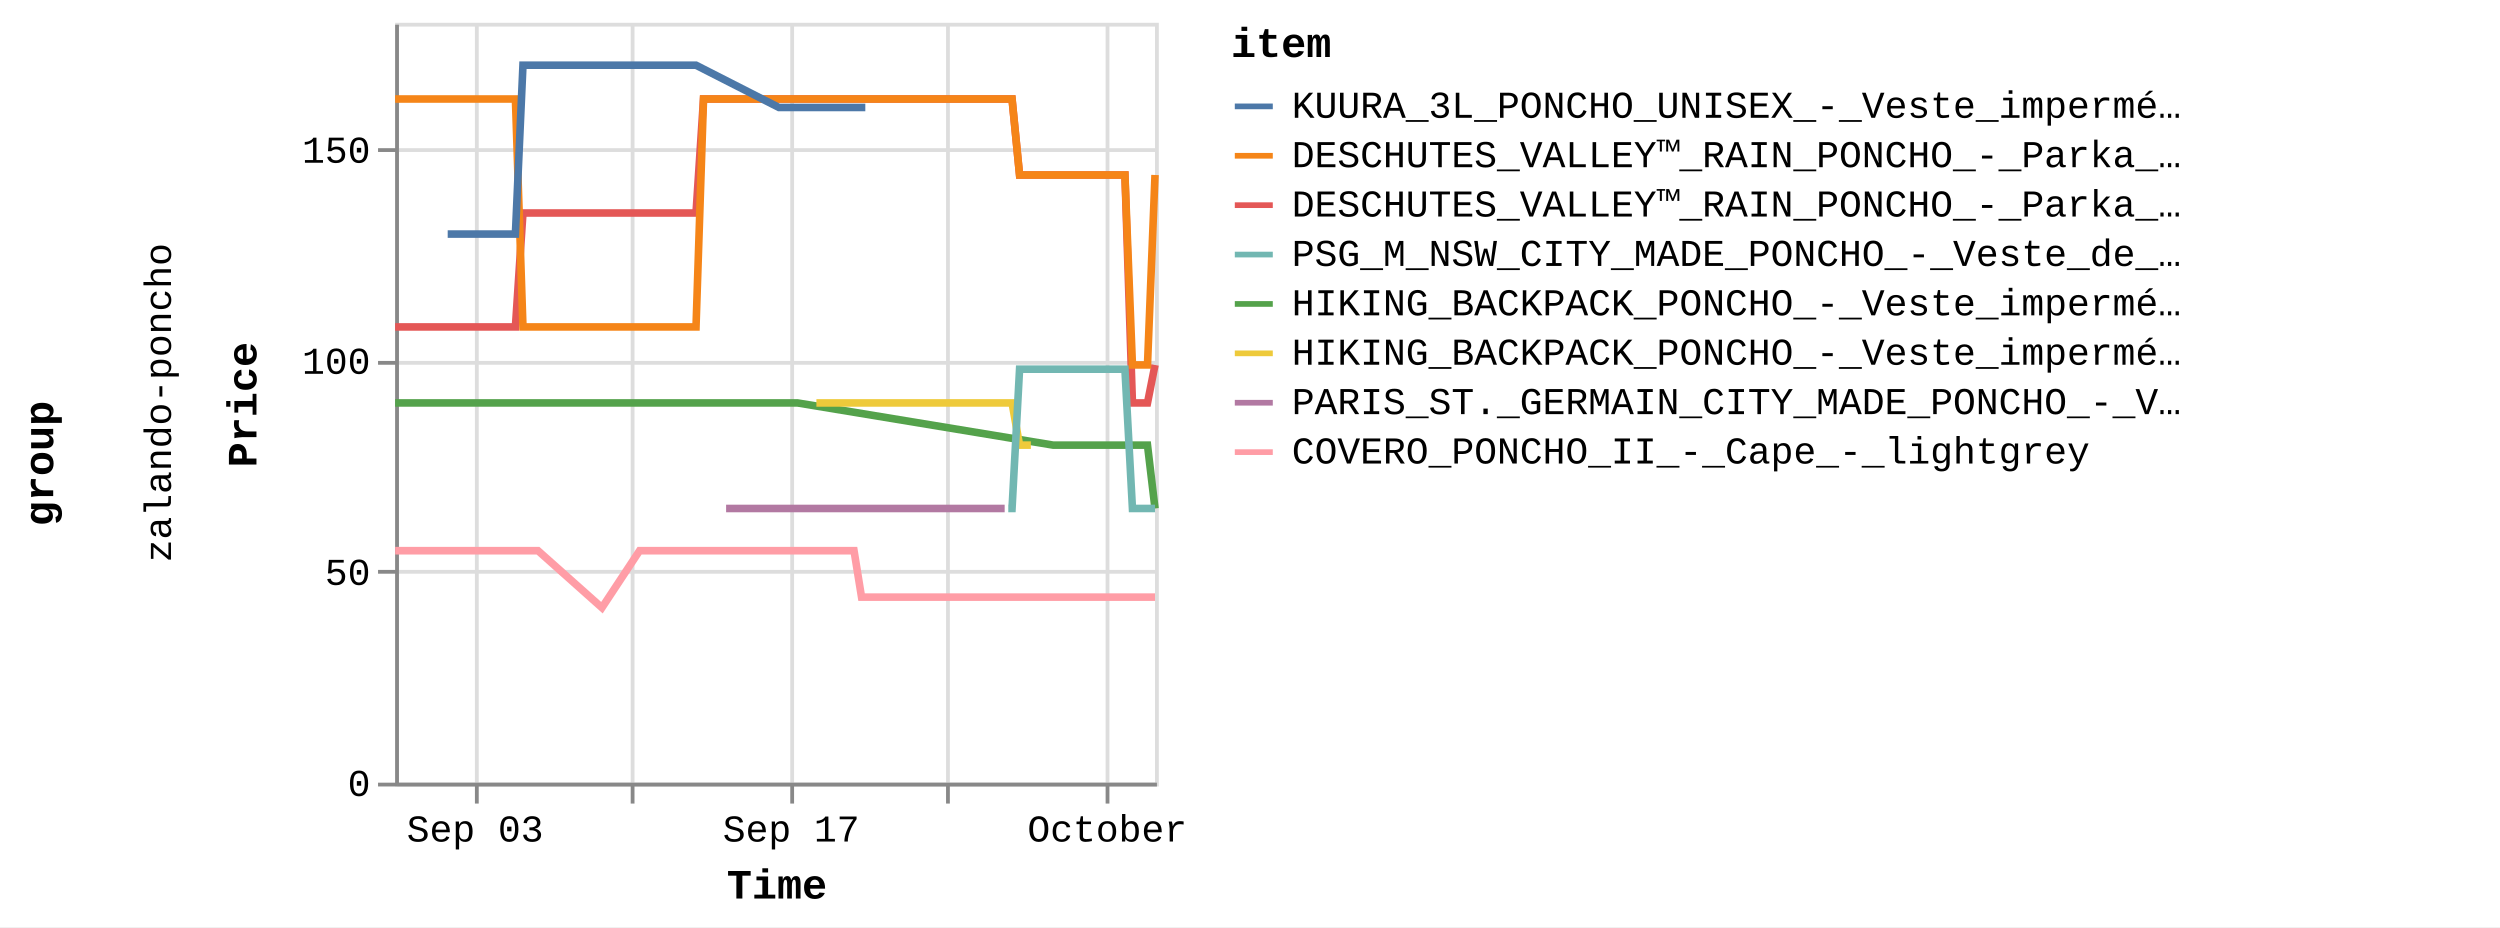
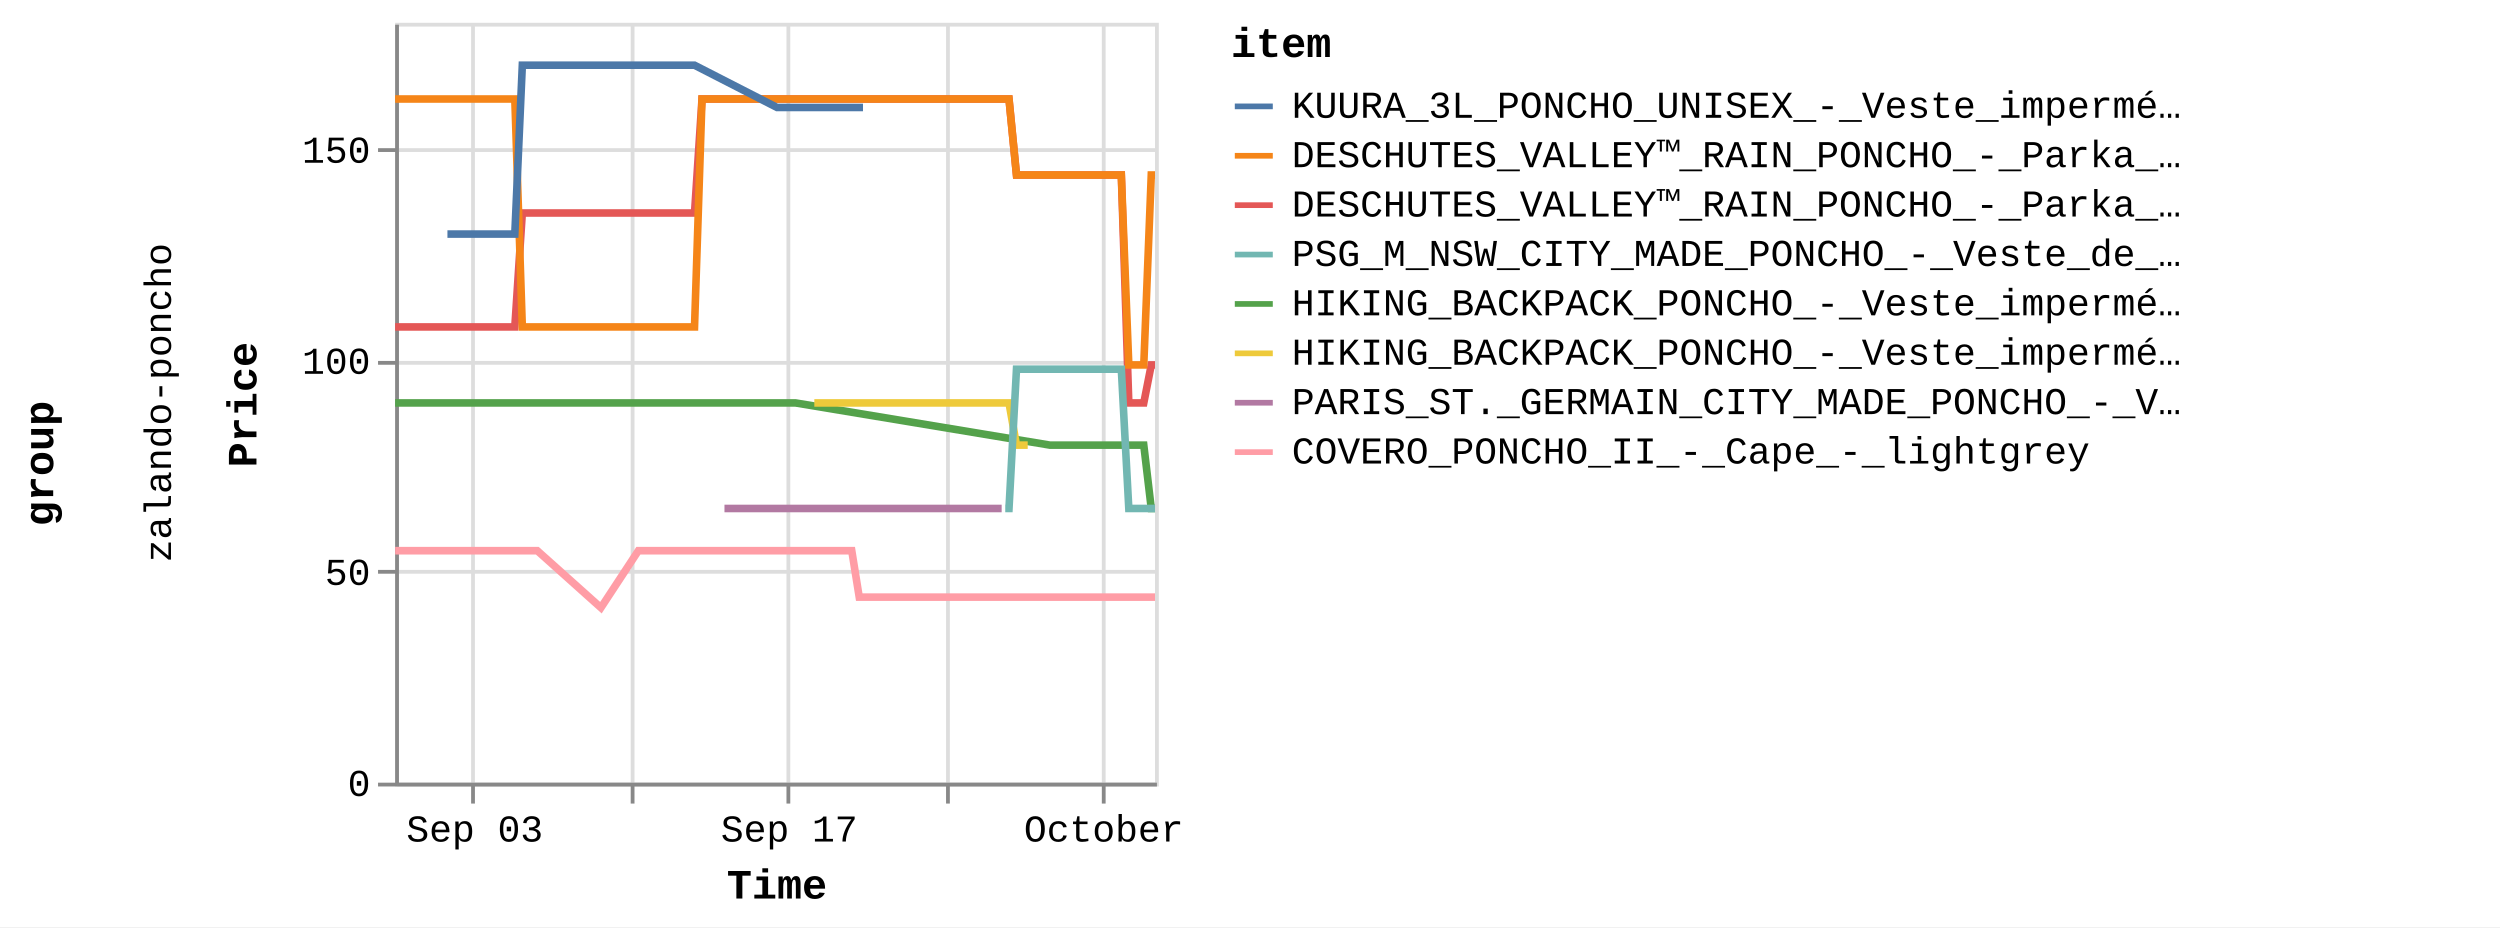
<svg xmlns="http://www.w3.org/2000/svg" version="1.1" class="marks" width="658" height="244" viewBox="0 0 658 244">
  <rect width="658" height="244" fill="white" />
  <g fill="none" stroke-miterlimit="10" transform="translate(104,6)">
    <g class="mark-group role-frame root" role="graphics-object" aria-roledescription="group mark container">
      <g transform="translate(0,0)">
        <path class="background" aria-hidden="true" d="M0,0h0v0h0Z" />
        <g>
          <g class="mark-group role-row-title row-title" role="graphics-object" aria-roledescription="group mark container">
            <g transform="translate(-78,116)">
              <path class="background" aria-hidden="true" d="M0,0h0v0h0Z" />
              <g>
                <g class="mark-group role-title">
                  <g transform="translate(-21,0)">
                    <path class="background" aria-hidden="true" d="M0,0h0v0h0Z" pointer-events="none" />
                    <g>
                      <g class="mark-text role-title-text" role="graphics-symbol" aria-roledescription="title" aria-label="Title text 'group'" pointer-events="none">
                        <text text-anchor="middle" transform="translate(0,0) rotate(-90) translate(0,9)" font-family="Liberation Mono" font-size="11px" font-weight="bold" fill="#000" opacity="1">group</text>
                      </g>
                    </g>
                    <path class="foreground" aria-hidden="true" d="" pointer-events="none" display="none" />
                  </g>
                </g>
              </g>
              <path class="foreground" aria-hidden="true" d="" display="none" />
            </g>
          </g>
          <g class="mark-group role-row-header row_header" role="graphics-object" aria-roledescription="group mark container">
            <g transform="translate(-47,0)">
              <path class="background" aria-hidden="true" d="M0,0h0v200h0Z" />
              <g>
                <g class="mark-group role-title">
                  <g transform="translate(-20,100)">
                    <path class="background" aria-hidden="true" d="M0,0h0v0h0Z" pointer-events="none" />
                    <g>
                      <g class="mark-text role-title-text" role="graphics-symbol" aria-roledescription="title" aria-label="Title text 'zalando-poncho'" pointer-events="none">
                        <text text-anchor="middle" transform="translate(0,0) rotate(-90) translate(0,8)" font-family="Liberation Mono" font-size="10px" fill="#000" opacity="1">zalando-poncho</text>
                      </g>
                    </g>
                    <path class="foreground" aria-hidden="true" d="" pointer-events="none" display="none" />
                  </g>
                </g>
              </g>
              <path class="foreground" aria-hidden="true" d="" display="none" />
            </g>
          </g>
          <g class="mark-group role-scope cell" role="graphics-object" aria-roledescription="group mark container">
            <g transform="translate(0,0)">
              <path class="background" aria-hidden="true" d="M0.5,0.5h200v200h-200Z" stroke="#ddd" />
              <g>
                <g class="mark-group role-axis" aria-hidden="true">
                  <g transform="translate(0.5,200.5)">
                    <path class="background" aria-hidden="true" d="M0,0h0v0h0Z" pointer-events="none" />
                    <g>
                      <g class="mark-rule role-axis-grid" pointer-events="none">
-                         <line transform="translate(21,-200)" x2="0" y2="200" stroke="#ddd" stroke-width="1" opacity="1" />
+                         <line transform="translate(20,-200)" x2="0" y2="200" stroke="#ddd" stroke-width="1" opacity="1" />
                        <line transform="translate(62,-200)" x2="0" y2="200" stroke="#ddd" stroke-width="1" opacity="1" />
-                         <line transform="translate(104,-200)" x2="0" y2="200" stroke="#ddd" stroke-width="1" opacity="1" />
+                         <line transform="translate(103,-200)" x2="0" y2="200" stroke="#ddd" stroke-width="1" opacity="1" />
                        <line transform="translate(145,-200)" x2="0" y2="200" stroke="#ddd" stroke-width="1" opacity="1" />
-                         <line transform="translate(187,-200)" x2="0" y2="200" stroke="#ddd" stroke-width="1" opacity="1" />
+                         <line transform="translate(186,-200)" x2="0" y2="200" stroke="#ddd" stroke-width="1" opacity="1" />
                      </g>
                    </g>
                    <path class="foreground" aria-hidden="true" d="" pointer-events="none" display="none" />
                  </g>
                </g>
                <g class="mark-group role-axis" aria-hidden="true">
                  <g transform="translate(0.5,0.5)">
                    <path class="background" aria-hidden="true" d="M0,0h0v0h0Z" pointer-events="none" />
                    <g>
                      <g class="mark-rule role-axis-grid" pointer-events="none">
                        <line transform="translate(0,200)" x2="200" y2="0" stroke="#ddd" stroke-width="1" opacity="1" />
                        <line transform="translate(0,144)" x2="200" y2="0" stroke="#ddd" stroke-width="1" opacity="1" />
                        <line transform="translate(0,89)" x2="200" y2="0" stroke="#ddd" stroke-width="1" opacity="1" />
                        <line transform="translate(0,33)" x2="200" y2="0" stroke="#ddd" stroke-width="1" opacity="1" />
                      </g>
                    </g>
                    <path class="foreground" aria-hidden="true" d="" pointer-events="none" display="none" />
                  </g>
                </g>
-                 <g class="mark-group role-axis" role="graphics-symbol" aria-roledescription="axis" aria-label="X-axis titled 'Time' for a time scale with values from Wednesday, 30 August 2023, 12:58:24 PM to Tuesday, 03 October 2023, 4:50:39 AM">
+                 <g class="mark-group role-axis" role="graphics-symbol" aria-roledescription="axis" aria-label="X-axis titled 'Time' for a time scale with values from Wednesday, 30 August 2023, 12:58:24 PM to Tuesday, 03 October 2023, 8:51:00 AM">
                  <g transform="translate(0.5,200.5)">
                    <path class="background" aria-hidden="true" d="M0,0h0v0h0Z" pointer-events="none" />
                    <g>
                      <g class="mark-rule role-axis-tick" pointer-events="none">
-                         <line transform="translate(21,0)" x2="0" y2="5" stroke="#888" stroke-width="1" opacity="1" />
+                         <line transform="translate(20,0)" x2="0" y2="5" stroke="#888" stroke-width="1" opacity="1" />
                        <line transform="translate(62,0)" x2="0" y2="5" stroke="#888" stroke-width="1" opacity="1" />
-                         <line transform="translate(104,0)" x2="0" y2="5" stroke="#888" stroke-width="1" opacity="1" />
+                         <line transform="translate(103,0)" x2="0" y2="5" stroke="#888" stroke-width="1" opacity="1" />
                        <line transform="translate(145,0)" x2="0" y2="5" stroke="#888" stroke-width="1" opacity="1" />
-                         <line transform="translate(187,0)" x2="0" y2="5" stroke="#888" stroke-width="1" opacity="1" />
+                         <line transform="translate(186,0)" x2="0" y2="5" stroke="#888" stroke-width="1" opacity="1" />
                      </g>
                      <g class="mark-text role-axis-label" pointer-events="none">
-                         <text text-anchor="middle" transform="translate(20.55443,15)" font-family="Liberation Mono" font-size="10px" fill="#000" opacity="1">Sep 03</text>
-                         <text text-anchor="middle" transform="translate(62.14523,15)" font-family="Liberation Mono" font-size="10px" fill="#000" opacity="0">Sep 10</text>
-                         <text text-anchor="middle" transform="translate(103.736,15)" font-family="Liberation Mono" font-size="10px" fill="#000" opacity="1">Sep 17</text>
-                         <text text-anchor="middle" transform="translate(145.3268,15)" font-family="Liberation Mono" font-size="10px" fill="#000" opacity="0">Sep 24</text>
-                         <text text-anchor="middle" transform="translate(186.9176,15)" font-family="Liberation Mono" font-size="10px" fill="#000" opacity="1">October</text>
+                         <text text-anchor="middle" transform="translate(20.45302,15)" font-family="Liberation Mono" font-size="10px" fill="#000" opacity="1">Sep 03</text>
+                         <text text-anchor="middle" transform="translate(61.8386,15)" font-family="Liberation Mono" font-size="10px" fill="#000" opacity="0">Sep 10</text>
+                         <text text-anchor="middle" transform="translate(103.2242,15)" font-family="Liberation Mono" font-size="10px" fill="#000" opacity="1">Sep 17</text>
+                         <text text-anchor="middle" transform="translate(144.6098,15)" font-family="Liberation Mono" font-size="10px" fill="#000" opacity="0">Sep 24</text>
+                         <text text-anchor="middle" transform="translate(185.9954,15)" font-family="Liberation Mono" font-size="10px" fill="#000" opacity="1">October</text>
                      </g>
                      <g class="mark-rule role-axis-domain" pointer-events="none">
                        <line transform="translate(0,0)" x2="200" y2="0" stroke="#888" stroke-width="1" opacity="1" />
                      </g>
                      <g class="mark-text role-axis-title" pointer-events="none">
                        <text text-anchor="middle" transform="translate(100,30)" font-family="Liberation Mono" font-size="11px" font-weight="bold" fill="#000" opacity="1">Time</text>
                      </g>
                    </g>
                    <path class="foreground" aria-hidden="true" d="" pointer-events="none" display="none" />
                  </g>
                </g>
                <g class="mark-group role-axis" role="graphics-symbol" aria-roledescription="axis" aria-label="Y-axis titled 'Price' for a linear scale with values from 0 to 18,000">
                  <g transform="translate(0.5,0.5)">
                    <path class="background" aria-hidden="true" d="M0,0h0v0h0Z" pointer-events="none" />
                    <g>
                      <g class="mark-rule role-axis-tick" pointer-events="none">
                        <line transform="translate(0,200)" x2="-5" y2="0" stroke="#888" stroke-width="1" opacity="1" />
                        <line transform="translate(0,144)" x2="-5" y2="0" stroke="#888" stroke-width="1" opacity="1" />
                        <line transform="translate(0,89)" x2="-5" y2="0" stroke="#888" stroke-width="1" opacity="1" />
                        <line transform="translate(0,33)" x2="-5" y2="0" stroke="#888" stroke-width="1" opacity="1" />
                      </g>
                      <g class="mark-text role-axis-label" pointer-events="none">
                        <text text-anchor="end" transform="translate(-7,203)" font-family="Liberation Mono" font-size="10px" fill="#000" opacity="1">0</text>
                        <text text-anchor="end" transform="translate(-7,147.4444)" font-family="Liberation Mono" font-size="10px" fill="#000" opacity="1">50</text>
                        <text text-anchor="end" transform="translate(-7,91.88889)" font-family="Liberation Mono" font-size="10px" fill="#000" opacity="1">100</text>
                        <text text-anchor="end" transform="translate(-7,36.33333)" font-family="Liberation Mono" font-size="10px" fill="#000" opacity="1">150</text>
                      </g>
                      <g class="mark-rule role-axis-domain" pointer-events="none">
                        <line transform="translate(0,200)" x2="0" y2="-200" stroke="#888" stroke-width="1" opacity="1" />
                      </g>
                      <g class="mark-text role-axis-title" pointer-events="none">
                        <text text-anchor="middle" transform="translate(-35,100) rotate(-90) translate(0,-2)" font-family="Liberation Mono" font-size="11px" font-weight="bold" fill="#000" opacity="1">Price</text>
                      </g>
                    </g>
                    <path class="foreground" aria-hidden="true" d="" pointer-events="none" display="none" />
                  </g>
                </g>
                <g class="mark-group role-scope child_pathgroup" role="graphics-object" aria-roledescription="group mark container">
                  <g transform="translate(0,0)">
                    <path class="background" aria-hidden="true" d="M0,0h200v200h-200Z" />
                    <g>
                      <g class="mark-line role-mark child_marks" role="graphics-object" aria-roledescription="line mark container">
-                         <path aria-label="Time: Aug 30, 2023; Price: 10795; item: DESCHUTES_VALLEY™_RAIN_PONCHO_-_Parka_-_black" role="graphics-symbol" aria-roledescription="line mark" d="M0,80.056L0.965,80.056L1.95,80.056L3.93,80.056L4.92,80.056L5.944,80.056L6.901,80.056L7.889,80.056L9.874,80.056L10.861,80.056L11.883,80.056L12.841,80.056L13.832,80.056L15.813,80.056L16.802,80.056L17.812,80.056L18.782,80.056L19.773,80.056L21.755,80.056L23.456,80.056L23.756,80.056L24.725,80.056L25.716,80.056L27.696,80.056L28.688,80.056L29.711,80.056L30.666,80.056L31.655,80.056L33.643,50.056L34.634,50.056L35.651,50.056L36.61,50.056L37.598,50.056L39.579,50.056L40.569,50.056L41.596,50.056L42.549,50.056L43.54,50.056L45.523,50.056L46.512,50.056L47.533,50.056L48.492,50.056L49.482,50.056L52.086,50.056L52.451,50.056L53.472,50.056L54.431,50.056L55.423,50.056L57.401,50.056L58.393,50.056L59.402,50.056L60.373,50.056L61.364,50.056L63.345,50.056L64.334,50.056L65.344,50.056L66.314,50.056L67.304,50.056L69.285,50.056L70.275,50.056L71.303,50.056L72.256,50.056L73.246,50.056L75.228,50.056L76.217,50.056L77.241,50.056L78.198,50.056L79.189,50.056L81.169,20.056L82.159,20.056L83.185,20.056L83.708,20.056L84.14,20.056L85.13,20.056L87.11,20.056L88.1,20.056L89.127,20.056L90.082,20.056L91.071,20.056L93.051,20.056L94.042,20.056L95.064,20.056L96.022,20.056L97.012,20.056L98.993,20.056L99.984,20.056L100.991,20.056L101.964,20.056L102.953,20.056L104.934,20.056L105.925,20.056L106.935,20.056L107.905,20.056L108.896,20.056L110.877,20.056L111.866,20.056L112.894,20.056L113.847,20.056L114.838,20.056L116.816,20.056L117.807,20.056L118.834,20.056L119.788,20.056L120.779,20.056L122.758,20.056L123.751,20.056L124.777,20.056L125.73,20.056L126.72,20.056L128.7,20.056L129.691,20.056L130.719,20.056L131.672,20.056L132.662,20.056L134.642,20.056L135.633,20.056L136.656,20.056L137.613,20.056L138.603,20.056L140.583,20.056L141.574,20.056L142.583,20.056L143.555,20.056L144.546,20.056L146.525,20.056L147.516,20.056L148.526,20.056L149.497,20.056L150.485,20.056L152.467,20.056L153.458,20.056L154.486,20.056L155.437,20.056L156.427,20.056L158.408,20.056L159.4,20.056L160.428,20.056L161.378,20.056L162.37,20.056L164.35,40.056L165.339,40.056L166.367,40.056L167.321,40.056L168.313,40.056L170.292,40.056L171.281,40.056L172.308,40.056L173.262,40.056L176.232,40.056L177.223,40.056L178.245,40.056L179.204,40.056L180.194,40.056L182.174,40.056L183.164,40.056L184.175,40.056L185.145,40.056L186.135,40.056L188.117,40.056L189.107,40.056L190.12,40.056L191.087,40.056L192.078,40.056L194.057,100.056L195.048,100.056L196.075,100.056L197.029,100.056L198.019,100.056L200,90.056" stroke="#e45756" stroke-width="2" />
-                       </g>
-                     </g>
-                     <path class="foreground" aria-hidden="true" d="" display="none" />
-                   </g>
-                   <g transform="translate(0,0)">
-                     <path class="background" aria-hidden="true" d="M0,0h200v200h-200Z" />
-                     <g>
-                       <g class="mark-line role-mark child_marks" role="graphics-object" aria-roledescription="line mark container">
-                         <path aria-label="Time: Aug 30, 2023; Price: 8995; item: HIKING_BACKPACK_PONCHO_-_Veste_imperméable_-_blue" role="graphics-symbol" aria-roledescription="line mark" d="M0,100.056L0.965,100.056L1.95,100.056L3.93,100.056L4.92,100.056L5.944,100.056L6.901,100.056L7.889,100.056L9.874,100.056L10.861,100.056L11.883,100.056L12.841,100.056L13.832,100.056L15.813,100.056L16.802,100.056L17.812,100.056L18.782,100.056L19.773,100.056L21.755,100.056L23.456,100.056L23.757,100.056L70.275,100.056L71.303,100.056L72.256,100.056L73.246,100.056L75.228,100.056L76.217,100.056L77.241,100.056L78.198,100.056L79.189,100.056L81.169,100.056L82.159,100.056L83.185,100.056L83.708,100.056L84.14,100.056L85.13,100.056L87.11,100.056L88.1,100.056L89.127,100.056L90.082,100.056L91.071,100.056L93.051,100.056L94.042,100.056L95.064,100.056L96.022,100.056L97.012,100.056L98.993,100.056L99.984,100.056L100.991,100.056L101.964,100.056L102.953,100.056L104.934,100.056L105.925,100.056L173.262,111.167L176.233,111.167L177.223,111.167L178.245,111.167L179.204,111.167L180.194,111.167L182.174,111.167L183.164,111.167L184.175,111.167L185.145,111.167L186.135,111.167L188.117,111.167L189.107,111.167L190.12,111.167L191.087,111.167L192.078,111.167L194.057,111.167L195.048,111.167L196.075,111.167L197.029,111.167L198.019,111.167L200,127.833" stroke="#54a24b" stroke-width="2" />
-                       </g>
-                     </g>
-                     <path class="foreground" aria-hidden="true" d="" display="none" />
-                   </g>
-                   <g transform="translate(0,0)">
-                     <path class="background" aria-hidden="true" d="M0,0h200v200h-200Z" />
-                     <g>
-                       <g class="mark-line role-mark child_marks" role="graphics-object" aria-roledescription="line mark container">
-                         <path aria-label="Time: Aug 30, 2023; Price: 16195; item: DESCHUTES_VALLEY™_RAIN_PONCHO_-_Parka_-_vista_blue" role="graphics-symbol" aria-roledescription="line mark" d="M0,20.056L0.965,20.056L1.95,20.056L3.93,20.056L4.92,20.056L5.944,20.056L6.901,20.056L7.889,20.056L9.874,20.056L10.861,20.056L11.883,20.056L12.841,20.056L13.832,20.056L15.813,20.056L16.802,20.056L17.812,20.056L18.782,20.056L19.773,20.056L21.755,20.056L23.456,20.056L23.757,20.056L24.725,20.056L25.716,20.056L27.696,20.056L28.688,20.056L29.711,20.056L30.666,20.056L31.655,20.056L33.643,80.056L34.634,80.056L35.651,80.056L36.61,80.056L37.598,80.056L39.579,80.056L40.569,80.056L41.596,80.056L42.549,80.056L43.54,80.056L45.523,80.056L46.512,80.056L47.533,80.056L48.492,80.056L49.482,80.056L52.086,80.056L52.451,80.056L53.472,80.056L54.431,80.056L55.423,80.056L57.401,80.056L58.393,80.056L59.402,80.056L60.373,80.056L61.364,80.056L63.345,80.056L64.334,80.056L65.344,80.056L66.314,80.056L67.304,80.056L69.285,80.056L70.275,80.056L71.303,80.056L72.256,80.056L73.246,80.056L75.228,80.056L76.217,80.056L77.241,80.056L78.198,80.056L79.189,80.056L81.169,20.056L82.159,20.056L83.185,20.056L83.708,20.056L84.14,20.056L85.13,20.056L87.11,20.056L88.1,20.056L89.127,20.056L90.082,20.056L91.071,20.056L93.051,20.056L94.042,20.056L95.064,20.056L96.022,20.056L97.012,20.056L98.993,20.056L99.984,20.056L100.991,20.056L101.964,20.056L102.953,20.056L104.934,20.056L105.925,20.056L106.935,20.056L107.905,20.056L108.896,20.056L110.877,20.056L111.866,20.056L112.894,20.056L113.847,20.056L114.838,20.056L116.816,20.056L117.807,20.056L118.834,20.056L119.788,20.056L120.779,20.056L122.758,20.056L123.751,20.056L124.777,20.056L125.73,20.056L126.72,20.056L128.7,20.056L129.69,20.056L130.719,20.056L131.672,20.056L132.662,20.056L134.642,20.056L135.633,20.056L136.656,20.056L137.613,20.056L138.603,20.056L140.583,20.056L141.574,20.056L142.583,20.056L143.555,20.056L144.546,20.056L146.525,20.056L147.516,20.056L148.526,20.056L149.497,20.056L150.485,20.056L152.467,20.056L153.458,20.056L154.486,20.056L155.437,20.056L156.427,20.056L158.408,20.056L159.4,20.056L160.428,20.056L161.378,20.056L162.37,20.056L164.35,40.056L165.339,40.056L166.367,40.056L167.321,40.056L168.313,40.056L170.292,40.056L171.281,40.056L172.308,40.056L173.262,40.056L176.232,40.056L177.223,40.056L178.245,40.056L179.204,40.056L180.194,40.056L182.174,40.056L183.164,40.056L184.175,40.056L185.145,40.056L186.135,40.056L188.117,40.056L189.107,40.056L190.12,40.056L191.087,40.056L192.078,40.056L194.057,90.056L195.048,90.056L196.075,90.056L197.029,90.056L198.019,90.056L200,40.056" stroke="#f58518" stroke-width="2" />
-                       </g>
-                     </g>
-                     <path class="foreground" aria-hidden="true" d="" display="none" />
-                   </g>
-                   <g transform="translate(0,0)">
-                     <path class="background" aria-hidden="true" d="M0,0h200v200h-200Z" />
-                     <g>
-                       <g class="mark-line role-mark child_marks" role="graphics-object" aria-roledescription="line mark container">
-                         <path aria-label="Time: Aug 30, 2023; Price: 5495; item: COVERO_PONCHO_II_-_Cape_-_lightgrey" role="graphics-symbol" aria-roledescription="line mark" d="M0,138.944L0.965,138.944L1.95,138.944L3.93,138.944L4.92,138.944L5.944,138.944L6.901,138.944L7.89,138.944L9.874,138.944L10.861,138.944L16.803,138.944L17.812,138.944L18.782,138.944L19.774,138.944L21.755,138.944L23.456,138.944L23.757,138.944L24.725,138.944L25.716,138.944L27.696,138.944L28.688,138.944L29.711,138.944L30.666,138.944L31.655,138.944L33.643,138.944L34.634,138.944L35.651,138.944L36.61,138.944L37.598,138.944L54.431,153.944L64.334,138.944L65.344,138.944L66.314,138.944L67.304,138.944L69.285,138.944L70.275,138.944L71.303,138.944L72.256,138.944L73.246,138.944L75.228,138.944L76.217,138.944L77.241,138.944L78.198,138.944L79.189,138.944L81.169,138.944L82.16,138.944L83.185,138.944L83.708,138.944L84.14,138.944L85.13,138.944L87.11,138.944L88.1,138.944L89.127,138.944L90.082,138.944L91.071,138.944L93.051,138.944L94.042,138.944L95.064,138.944L96.022,138.944L97.012,138.944L98.993,138.944L99.984,138.944L100.991,138.944L101.964,138.944L102.953,138.944L104.934,138.944L105.925,138.944L106.935,138.944L107.905,138.944L108.896,138.944L110.877,138.944L111.866,138.944L112.894,138.944L113.847,138.944L114.838,138.944L116.817,138.944L117.807,138.944L118.834,138.944L119.788,138.944L120.779,138.944L122.758,151.167L123.751,151.167L124.777,151.167L125.73,151.167L126.72,151.167L128.7,151.167L129.691,151.167L130.719,151.167L131.672,151.167L132.662,151.167L134.643,151.167L135.633,151.167L136.656,151.167L141.574,151.167L142.583,151.167L143.555,151.167L144.546,151.167L146.525,151.167L147.516,151.167L148.526,151.167L149.497,151.167L150.485,151.167L152.467,151.167L153.458,151.167L154.486,151.167L155.437,151.167L156.427,151.167L158.408,151.167L159.4,151.167L160.428,151.167L161.378,151.167L162.37,151.167L164.35,151.167L165.339,151.167L166.367,151.167L167.321,151.167L168.313,151.167L170.292,151.167L171.281,151.167L172.308,151.167L173.262,151.167L176.233,151.167L177.223,151.167L178.245,151.167L179.205,151.167L180.194,151.167L182.174,151.167L183.164,151.167L184.175,151.167L185.145,151.167L186.135,151.167L188.117,151.167L189.107,151.167L190.12,151.167L191.087,151.167L192.078,151.167L194.057,151.167L195.048,151.167L196.075,151.167L197.029,151.167L198.019,151.167L200,151.167" stroke="#ff9da6" stroke-width="2" />
-                       </g>
-                     </g>
-                     <path class="foreground" aria-hidden="true" d="" display="none" />
-                   </g>
-                   <g transform="translate(0,0)">
-                     <path class="background" aria-hidden="true" d="M0,0h200v200h-200Z" />
-                     <g>
-                       <g class="mark-line role-mark child_marks" role="graphics-object" aria-roledescription="line mark container">
-                         <path aria-label="Time: Sep 01, 2023; Price: 12995; item: KUURA_3L_PONCHO_UNISEX_-_Veste_imperméable_-_green" role="graphics-symbol" aria-roledescription="line mark" d="M13.832,55.611L15.813,55.611L16.802,55.611L17.812,55.611L28.688,55.611L29.711,55.611L30.666,55.611L31.655,55.611L33.643,11.167L34.634,11.167L35.651,11.167L36.61,11.167L37.598,11.167L39.579,11.167L40.569,11.167L41.596,11.167L42.549,11.167L43.54,11.167L45.523,11.167L46.512,11.167L47.533,11.167L48.492,11.167L49.482,11.167L52.086,11.167L52.451,11.167L53.472,11.167L54.431,11.167L55.423,11.167L57.401,11.167L58.393,11.167L59.402,11.167L60.373,11.167L61.364,11.167L63.345,11.167L64.334,11.167L65.344,11.167L66.314,11.167L67.304,11.167L69.285,11.167L70.275,11.167L71.303,11.167L72.256,11.167L75.228,11.167L76.217,11.167L77.241,11.167L78.198,11.167L79.189,11.167L100.991,22.278L101.964,22.278L102.953,22.278L104.934,22.278L105.925,22.278L106.935,22.278L107.905,22.278L108.896,22.278L110.877,22.278L111.866,22.278L112.894,22.278L117.807,22.278L118.834,22.278L119.788,22.278L120.779,22.278L122.758,22.278L123.751,22.278" stroke="#4c78a8" stroke-width="2" />
-                       </g>
-                     </g>
-                     <path class="foreground" aria-hidden="true" d="" display="none" />
-                   </g>
-                   <g transform="translate(0,0)">
-                     <path class="background" aria-hidden="true" d="M0,0h200v200h-200Z" />
-                     <g>
-                       <g class="mark-line role-mark child_marks" role="graphics-object" aria-roledescription="line mark container">
-                         <path aria-label="Time: Sep 14, 2023; Price: 6495; item: PARIS_ST._GERMAIN_CITY_MADE_PONCHO_-_Veste_de_survêtement_-_aura_white" role="graphics-symbol" aria-roledescription="line mark" d="M87.11,127.833L88.1,127.833L89.127,127.833L90.082,127.833L91.071,127.833L93.051,127.833L94.042,127.833L98.993,127.833L105.925,127.833L106.935,127.833L107.905,127.833L108.896,127.833L110.877,127.833L111.866,127.833L112.894,127.833L113.847,127.833L114.838,127.833L116.816,127.833L117.807,127.833L118.834,127.833L119.788,127.833L120.779,127.833L122.758,127.833L123.751,127.833L124.777,127.833L125.73,127.833L126.72,127.833L128.7,127.833L129.691,127.833L130.719,127.833L131.672,127.833L132.662,127.833L134.642,127.833L135.633,127.833L136.656,127.833L137.613,127.833L138.603,127.833L140.583,127.833L141.574,127.833L142.583,127.833L143.555,127.833L144.546,127.833L146.525,127.833L147.516,127.833L148.526,127.833L149.497,127.833L150.485,127.833L152.467,127.833L153.458,127.833L154.486,127.833L155.437,127.833L156.427,127.833L158.408,127.833L159.4,127.833L160.428,127.833" stroke="#b279a2" stroke-width="2" />
-                       </g>
-                     </g>
-                     <path class="foreground" aria-hidden="true" d="" display="none" />
-                   </g>
-                   <g transform="translate(0,0)">
-                     <path class="background" aria-hidden="true" d="M0,0h200v200h-200Z" />
-                     <g>
-                       <g class="mark-line role-mark child_marks" role="graphics-object" aria-roledescription="line mark container">
-                         <path aria-label="Time: Sep 18, 2023; Price: 8995; item: HIKING_BACKPACK_PONCHO_-_Veste_imperméable_-_indian_red" role="graphics-symbol" aria-roledescription="line mark" d="M110.877,100.056L111.866,100.056L112.894,100.056L113.847,100.056L114.838,100.056L116.816,100.056L117.807,100.056L155.437,100.056L156.427,100.056L158.408,100.056L159.4,100.056L160.428,100.056L161.378,100.056L162.37,100.056L164.35,111.167L165.339,111.167L166.367,111.167L167.321,111.167" stroke="#eeca3b" stroke-width="2" />
-                       </g>
-                     </g>
-                     <path class="foreground" aria-hidden="true" d="" display="none" />
-                   </g>
-                   <g transform="translate(0,0)">
-                     <path class="background" aria-hidden="true" d="M0,0h200v200h-200Z" />
-                     <g>
-                       <g class="mark-line role-mark child_marks" role="graphics-object" aria-roledescription="line mark container">
-                         <path aria-label="Time: Sep 26, 2023; Price: 6495; item: PSG_M_NSW_CITY_MADE_PONCHO_-_Veste_de_survêtement_-_aura_white" role="graphics-symbol" aria-roledescription="line mark" d="M161.378,127.833L162.37,127.833L164.35,91.167L165.339,91.167L166.367,91.167L167.321,91.167L168.313,91.167L170.292,91.167L171.281,91.167L172.308,91.167L173.262,91.167L176.233,91.167L177.223,91.167L178.245,91.167L179.205,91.167L180.194,91.167L182.174,91.167L183.164,91.167L184.175,91.167L185.145,91.167L186.135,91.167L188.117,91.167L189.107,91.167L190.12,91.167L191.087,91.167L192.078,91.167L194.058,127.833L195.048,127.833L196.075,127.833L197.029,127.833L198.019,127.833L200,127.833" stroke="#72b7b2" stroke-width="2" />
+                         <path aria-label="Time: Aug 30, 2023; Price: 10795; item: DESCHUTES_VALLEY™_RAIN_PONCHO_-_Parka_-_black" role="graphics-symbol" aria-roledescription="line mark" d="M0,80.056L0.96,80.056L1.94,80.056L3.911,80.056L4.895,80.056L5.914,80.056L6.867,80.056L7.851,80.056L9.825,80.056L10.808,80.056L11.824,80.056L12.778,80.056L13.764,80.056L15.735,80.056L16.72,80.056L17.724,80.056L18.689,80.056L19.676,80.056L21.647,80.056L23.34,80.056L23.639,80.056L24.603,80.056L25.589,80.056L27.559,80.056L28.547,80.056L29.564,80.056L30.514,80.056L31.499,80.056L33.477,50.056L34.463,50.056L35.475,50.056L36.429,50.056L37.412,50.056L39.383,50.056L40.369,50.056L41.39,50.056L42.339,50.056L43.325,50.056L45.298,50.056L46.282,50.056L47.298,50.056L48.253,50.056L49.238,50.056L51.829,50.056L52.192,50.056L53.208,50.056L54.163,50.056L55.149,50.056L57.118,50.056L58.105,50.056L59.109,50.056L60.075,50.056L61.061,50.056L63.032,50.056L64.017,50.056L65.021,50.056L65.987,50.056L66.972,50.056L68.943,50.056L69.929,50.056L70.951,50.056L71.9,50.056L72.884,50.056L74.856,50.056L75.841,50.056L76.86,50.056L77.812,50.056L78.798,50.056L80.769,20.056L81.754,20.056L82.775,20.056L83.295,20.056L83.725,20.056L84.71,20.056L86.68,20.056L87.665,20.056L88.687,20.056L89.638,20.056L90.622,20.056L92.592,20.056L93.578,20.056L94.595,20.056L95.548,20.056L96.534,20.056L98.504,20.056L99.49,20.056L100.493,20.056L101.461,20.056L102.445,20.056L104.416,20.056L105.402,20.056L106.407,20.056L107.372,20.056L108.358,20.056L110.329,20.056L111.314,20.056L112.337,20.056L113.286,20.056L114.271,20.056L116.24,20.056L117.226,20.056L118.248,20.056L119.197,20.056L120.183,20.056L122.152,20.056L123.14,20.056L124.161,20.056L125.11,20.056L126.094,20.056L128.065,20.056L129.051,20.056L130.074,20.056L131.022,20.056L132.008,20.056L133.978,20.056L134.963,20.056L135.982,20.056L136.934,20.056L137.919,20.056L139.89,20.056L140.876,20.056L141.88,20.056L142.846,20.056L143.832,20.056L145.802,20.056L146.788,20.056L147.793,20.056L148.759,20.056L149.743,20.056L151.715,20.056L152.701,20.056L153.724,20.056L154.671,20.056L155.655,20.056L157.626,20.056L158.613,20.056L159.637,20.056L160.582,20.056L161.568,20.056L163.539,40.056L164.523,40.056L165.546,40.056L166.495,40.056L167.482,40.056L169.451,40.056L170.436,40.056L171.458,40.056L172.407,40.056L175.363,40.056L176.348,40.056L177.366,40.056L178.32,40.056L179.305,40.056L181.275,40.056L182.261,40.056L183.267,40.056L184.231,40.056L185.216,40.056L187.188,40.056L188.174,40.056L189.182,40.056L190.144,40.056L191.13,40.056L193.1,100.056L194.086,100.056L195.107,100.056L196.057,100.056L197.042,100.056L199.013,90.056L200,90.056" stroke="#e45756" stroke-width="2" />
+                       </g>
+                     </g>
+                     <path class="foreground" aria-hidden="true" d="" display="none" />
+                   </g>
+                   <g transform="translate(0,0)">
+                     <path class="background" aria-hidden="true" d="M0,0h200v200h-200Z" />
+                     <g>
+                       <g class="mark-line role-mark child_marks" role="graphics-object" aria-roledescription="line mark container">
+                         <path aria-label="Time: Aug 30, 2023; Price: 8995; item: HIKING_BACKPACK_PONCHO_-_Veste_imperméable_-_blue" role="graphics-symbol" aria-roledescription="line mark" d="M0,100.056L0.96,100.056L1.94,100.056L3.911,100.056L4.895,100.056L5.914,100.056L6.867,100.056L7.851,100.056L9.825,100.056L10.808,100.056L11.824,100.056L12.778,100.056L13.764,100.056L15.735,100.056L16.72,100.056L17.724,100.056L18.689,100.056L19.676,100.056L21.647,100.056L23.34,100.056L23.639,100.056L69.929,100.056L70.951,100.056L71.9,100.056L72.884,100.056L74.856,100.056L75.841,100.056L76.86,100.056L77.812,100.056L78.798,100.056L80.769,100.056L81.754,100.056L82.775,100.056L83.295,100.056L83.725,100.056L84.71,100.056L86.68,100.056L87.665,100.056L88.687,100.056L89.638,100.056L90.622,100.056L92.592,100.056L93.578,100.056L94.595,100.056L95.548,100.056L96.534,100.056L98.504,100.056L99.49,100.056L100.493,100.056L101.461,100.056L102.445,100.056L104.416,100.056L105.402,100.056L172.407,111.167L175.363,111.167L176.348,111.167L177.366,111.167L178.32,111.167L179.305,111.167L181.275,111.167L182.261,111.167L183.267,111.167L184.231,111.167L185.216,111.167L187.188,111.167L188.174,111.167L189.182,111.167L190.144,111.167L191.13,111.167L193.1,111.167L194.086,111.167L195.107,111.167L196.057,111.167L197.042,111.167L199.013,127.833L200,127.833" stroke="#54a24b" stroke-width="2" />
+                       </g>
+                     </g>
+                     <path class="foreground" aria-hidden="true" d="" display="none" />
+                   </g>
+                   <g transform="translate(0,0)">
+                     <path class="background" aria-hidden="true" d="M0,0h200v200h-200Z" />
+                     <g>
+                       <g class="mark-line role-mark child_marks" role="graphics-object" aria-roledescription="line mark container">
+                         <path aria-label="Time: Aug 30, 2023; Price: 16195; item: DESCHUTES_VALLEY™_RAIN_PONCHO_-_Parka_-_vista_blue" role="graphics-symbol" aria-roledescription="line mark" d="M0,20.056L0.96,20.056L1.94,20.056L3.911,20.056L4.895,20.056L5.914,20.056L6.867,20.056L7.851,20.056L9.825,20.056L10.808,20.056L11.824,20.056L12.778,20.056L13.764,20.056L15.735,20.056L16.72,20.056L17.724,20.056L18.689,20.056L19.676,20.056L21.647,20.056L23.34,20.056L23.639,20.056L24.603,20.056L25.589,20.056L27.56,20.056L28.547,20.056L29.564,20.056L30.514,20.056L31.499,20.056L33.477,80.056L34.463,80.056L35.475,80.056L36.429,80.056L37.412,80.056L39.383,80.056L40.369,80.056L41.39,80.056L42.339,80.056L43.325,80.056L45.298,80.056L46.282,80.056L47.298,80.056L48.253,80.056L49.238,80.056L51.829,80.056L52.192,80.056L53.208,80.056L54.163,80.056L55.149,80.056L57.118,80.056L58.105,80.056L59.109,80.056L60.075,80.056L61.061,80.056L63.032,80.056L64.017,80.056L65.021,80.056L65.987,80.056L66.972,80.056L68.943,80.056L69.929,80.056L70.951,80.056L71.9,80.056L72.884,80.056L74.856,80.056L75.841,80.056L76.86,80.056L77.812,80.056L78.798,80.056L80.769,20.056L81.754,20.056L82.775,20.056L83.295,20.056L83.724,20.056L84.71,20.056L86.68,20.056L87.665,20.056L88.687,20.056L89.638,20.056L90.622,20.056L92.592,20.056L93.578,20.056L94.595,20.056L95.548,20.056L96.534,20.056L98.504,20.056L99.49,20.056L100.493,20.056L101.461,20.056L102.445,20.056L104.416,20.056L105.402,20.056L106.407,20.056L107.372,20.056L108.358,20.056L110.329,20.056L111.314,20.056L112.337,20.056L113.286,20.056L114.271,20.056L116.24,20.056L117.226,20.056L118.248,20.056L119.197,20.056L120.183,20.056L122.152,20.056L123.14,20.056L124.161,20.056L125.11,20.056L126.094,20.056L128.065,20.056L129.051,20.056L130.074,20.056L131.022,20.056L132.008,20.056L133.978,20.056L134.963,20.056L135.982,20.056L136.934,20.056L137.919,20.056L139.889,20.056L140.876,20.056L141.88,20.056L142.846,20.056L143.832,20.056L145.802,20.056L146.788,20.056L147.793,20.056L148.759,20.056L149.743,20.056L151.715,20.056L152.701,20.056L153.724,20.056L154.671,20.056L155.655,20.056L157.626,20.056L158.613,20.056L159.637,20.056L160.582,20.056L161.568,20.056L163.539,40.056L164.524,40.056L165.546,40.056L166.495,40.056L167.482,40.056L169.451,40.056L170.436,40.056L171.458,40.056L172.407,40.056L175.363,40.056L176.348,40.056L177.366,40.056L178.32,40.056L179.305,40.056L181.275,40.056L182.261,40.056L183.267,40.056L184.231,40.056L185.216,40.056L187.188,40.056L188.174,40.056L189.182,40.056L190.144,40.056L191.13,40.056L193.1,90.056L194.086,90.056L195.107,90.056L196.057,90.056L197.042,90.056L199.013,40.056L200,40.056" stroke="#f58518" stroke-width="2" />
+                       </g>
+                     </g>
+                     <path class="foreground" aria-hidden="true" d="" display="none" />
+                   </g>
+                   <g transform="translate(0,0)">
+                     <path class="background" aria-hidden="true" d="M0,0h200v200h-200Z" />
+                     <g>
+                       <g class="mark-line role-mark child_marks" role="graphics-object" aria-roledescription="line mark container">
+                         <path aria-label="Time: Aug 30, 2023; Price: 5495; item: COVERO_PONCHO_II_-_Cape_-_lightgrey" role="graphics-symbol" aria-roledescription="line mark" d="M0,138.944L0.96,138.944L1.94,138.944L3.911,138.944L4.895,138.944L5.914,138.944L6.867,138.944L7.851,138.944L9.825,138.944L10.808,138.944L16.72,138.944L17.724,138.944L18.689,138.944L19.676,138.944L21.647,138.944L23.34,138.944L23.639,138.944L24.603,138.944L25.589,138.944L27.56,138.944L28.547,138.944L29.564,138.944L30.514,138.944L31.499,138.944L33.477,138.944L34.463,138.944L35.475,138.944L36.429,138.944L37.412,138.944L54.163,153.944L64.017,138.944L65.021,138.944L65.987,138.944L66.972,138.944L68.943,138.944L69.929,138.944L70.951,138.944L71.9,138.944L72.884,138.944L74.856,138.944L75.841,138.944L76.86,138.944L77.812,138.944L78.798,138.944L80.769,138.944L81.754,138.944L82.775,138.944L83.295,138.944L83.725,138.944L84.71,138.944L86.68,138.944L87.665,138.944L88.687,138.944L89.638,138.944L90.622,138.944L92.592,138.944L93.578,138.944L94.595,138.944L95.548,138.944L96.534,138.944L98.504,138.944L99.49,138.944L100.493,138.944L101.461,138.944L102.445,138.944L104.416,138.944L105.402,138.944L106.407,138.944L107.372,138.944L108.359,138.944L110.33,138.944L111.314,138.944L112.337,138.944L113.286,138.944L114.271,138.944L116.24,138.944L117.226,138.944L118.248,138.944L119.197,138.944L120.183,138.944L122.152,151.167L123.14,151.167L124.161,151.167L125.11,151.167L126.095,151.167L128.065,151.167L129.051,151.167L130.074,151.167L131.022,151.167L132.008,151.167L133.978,151.167L134.963,151.167L135.982,151.167L140.876,151.167L141.88,151.167L142.846,151.167L143.832,151.167L145.802,151.167L146.788,151.167L147.794,151.167L148.759,151.167L149.743,151.167L151.715,151.167L152.701,151.167L153.724,151.167L154.671,151.167L155.655,151.167L157.626,151.167L158.614,151.167L159.637,151.167L160.582,151.167L161.569,151.167L163.539,151.167L164.524,151.167L165.546,151.167L166.495,151.167L167.482,151.167L169.451,151.167L170.436,151.167L171.458,151.167L172.407,151.167L175.363,151.167L176.348,151.167L177.366,151.167L178.32,151.167L179.305,151.167L181.275,151.167L182.261,151.167L183.267,151.167L184.231,151.167L185.216,151.167L187.188,151.167L188.174,151.167L189.182,151.167L190.144,151.167L191.13,151.167L193.1,151.167L194.086,151.167L195.107,151.167L196.057,151.167L197.042,151.167L199.013,151.167L200,151.167" stroke="#ff9da6" stroke-width="2" />
+                       </g>
+                     </g>
+                     <path class="foreground" aria-hidden="true" d="" display="none" />
+                   </g>
+                   <g transform="translate(0,0)">
+                     <path class="background" aria-hidden="true" d="M0,0h200v200h-200Z" />
+                     <g>
+                       <g class="mark-line role-mark child_marks" role="graphics-object" aria-roledescription="line mark container">
+                         <path aria-label="Time: Sep 01, 2023; Price: 12995; item: KUURA_3L_PONCHO_UNISEX_-_Veste_imperméable_-_green" role="graphics-symbol" aria-roledescription="line mark" d="M13.764,55.611L15.735,55.611L16.72,55.611L17.724,55.611L28.547,55.611L29.564,55.611L30.514,55.611L31.499,55.611L33.477,11.167L34.463,11.167L35.475,11.167L36.429,11.167L37.412,11.167L39.383,11.167L40.369,11.167L41.391,11.167L42.339,11.167L43.325,11.167L45.298,11.167L46.282,11.167L47.298,11.167L48.253,11.167L49.238,11.167L51.829,11.167L52.192,11.167L53.208,11.167L54.163,11.167L55.149,11.167L57.118,11.167L58.105,11.167L59.109,11.167L60.075,11.167L61.061,11.167L63.032,11.167L64.017,11.167L65.021,11.167L65.987,11.167L66.972,11.167L68.943,11.167L69.929,11.167L70.951,11.167L71.9,11.167L74.856,11.167L75.841,11.167L76.86,11.167L77.812,11.167L78.798,11.167L100.493,22.278L101.461,22.278L102.445,22.278L104.416,22.278L105.402,22.278L106.407,22.278L107.372,22.278L108.359,22.278L110.329,22.278L111.314,22.278L112.337,22.278L117.226,22.278L118.248,22.278L119.197,22.278L120.183,22.278L122.152,22.278L123.14,22.278" stroke="#4c78a8" stroke-width="2" />
+                       </g>
+                     </g>
+                     <path class="foreground" aria-hidden="true" d="" display="none" />
+                   </g>
+                   <g transform="translate(0,0)">
+                     <path class="background" aria-hidden="true" d="M0,0h200v200h-200Z" />
+                     <g>
+                       <g class="mark-line role-mark child_marks" role="graphics-object" aria-roledescription="line mark container">
+                         <path aria-label="Time: Sep 14, 2023; Price: 6495; item: PARIS_ST._GERMAIN_CITY_MADE_PONCHO_-_Veste_de_survêtement_-_aura_white" role="graphics-symbol" aria-roledescription="line mark" d="M86.68,127.833L87.665,127.833L88.687,127.833L89.638,127.833L90.622,127.833L92.592,127.833L93.578,127.833L98.504,127.833L105.402,127.833L106.407,127.833L107.372,127.833L108.359,127.833L110.33,127.833L111.314,127.833L112.337,127.833L113.286,127.833L114.271,127.833L116.24,127.833L117.226,127.833L118.248,127.833L119.197,127.833L120.183,127.833L122.152,127.833L123.14,127.833L124.161,127.833L125.11,127.833L126.094,127.833L128.065,127.833L129.051,127.833L130.074,127.833L131.022,127.833L132.008,127.833L133.978,127.833L134.963,127.833L135.982,127.833L136.934,127.833L137.919,127.833L139.89,127.833L140.876,127.833L141.88,127.833L142.846,127.833L143.832,127.833L145.802,127.833L146.788,127.833L147.793,127.833L148.759,127.833L149.743,127.833L151.715,127.833L152.701,127.833L153.724,127.833L154.671,127.833L155.655,127.833L157.626,127.833L158.614,127.833L159.637,127.833" stroke="#b279a2" stroke-width="2" />
+                       </g>
+                     </g>
+                     <path class="foreground" aria-hidden="true" d="" display="none" />
+                   </g>
+                   <g transform="translate(0,0)">
+                     <path class="background" aria-hidden="true" d="M0,0h200v200h-200Z" />
+                     <g>
+                       <g class="mark-line role-mark child_marks" role="graphics-object" aria-roledescription="line mark container">
+                         <path aria-label="Time: Sep 18, 2023; Price: 8995; item: HIKING_BACKPACK_PONCHO_-_Veste_imperméable_-_indian_red" role="graphics-symbol" aria-roledescription="line mark" d="M110.33,100.056L111.314,100.056L112.337,100.056L113.286,100.056L114.271,100.056L116.24,100.056L117.226,100.056L154.671,100.056L155.655,100.056L157.626,100.056L158.613,100.056L159.637,100.056L160.582,100.056L161.569,100.056L163.539,111.167L164.524,111.167L165.546,111.167L166.495,111.167" stroke="#eeca3b" stroke-width="2" />
+                       </g>
+                     </g>
+                     <path class="foreground" aria-hidden="true" d="" display="none" />
+                   </g>
+                   <g transform="translate(0,0)">
+                     <path class="background" aria-hidden="true" d="M0,0h200v200h-200Z" />
+                     <g>
+                       <g class="mark-line role-mark child_marks" role="graphics-object" aria-roledescription="line mark container">
+                         <path aria-label="Time: Sep 26, 2023; Price: 6495; item: PSG_M_NSW_CITY_MADE_PONCHO_-_Veste_de_survêtement_-_aura_white" role="graphics-symbol" aria-roledescription="line mark" d="M160.582,127.833L161.569,127.833L163.539,91.167L164.524,91.167L165.546,91.167L166.495,91.167L167.482,91.167L169.451,91.167L170.436,91.167L171.458,91.167L172.407,91.167L175.363,91.167L176.348,91.167L177.366,91.167L178.32,91.167L179.305,91.167L181.275,91.167L182.261,91.167L183.267,91.167L184.231,91.167L185.216,91.167L187.188,91.167L188.174,91.167L189.182,91.167L190.144,91.167L191.13,91.167L193.1,127.833L194.086,127.833L195.107,127.833L196.057,127.833L197.042,127.833L199.013,127.833L200,127.833" stroke="#72b7b2" stroke-width="2" />
                      </g>
                    </g>
                    <path class="foreground" aria-hidden="true" d="" display="none" />
                  </g>
                </g>
                <g class="mark-group role-legend" role="graphics-symbol" aria-roledescription="legend" aria-label="Symbol legend titled 'item' for stroke color with 8 values: KUURA_3L_PONCHO_UNISEX_-_Veste_imperméable_-_green, DESCHUTES_VALLEY™_RAIN_PONCHO_-_Parka_-_vista_blue, DESCHUTES_VALLEY™_RAIN_PONCHO_-_Parka_-_black, PSG_M_NSW_CITY_MADE_PONCHO_-_Veste_de_survêtement_-_aura_white, HIKING_BACKPACK_PONCHO_-_Veste_imperméable_-_blue, ending with COVERO_PONCHO_II_-_Cape_-_lightgrey">
                  <g transform="translate(220,0)">
                    <path class="background" aria-hidden="true" d="M0,0h328v118h-328Z" pointer-events="none" />
                    <g>
                      <g class="mark-group role-legend-entry">
                        <g transform="translate(0,16)">
                          <path class="background" aria-hidden="true" d="M0,0h0v0h0Z" pointer-events="none" />
                          <g>
                            <g class="mark-group role-scope" role="graphics-object" aria-roledescription="group mark container">
                              <g transform="translate(0,0)">
                                <path class="background" aria-hidden="true" d="M0,0h328v11h-328Z" pointer-events="none" opacity="1" />
                                <g>
                                  <g class="mark-symbol role-legend-symbol" pointer-events="none">
                                    <path transform="translate(6,6)" d="M-5,0L5,0" stroke="#4c78a8" stroke-width="1.5" opacity="1" />
                                  </g>
                                  <g class="mark-text role-legend-label" pointer-events="none">
                                    <text text-anchor="start" transform="translate(16,9)" font-family="Liberation Mono" font-size="10px" fill="#000" opacity="1">KUURA_3L_PONCHO_UNISEX_-_Veste_impermé…</text>
                                  </g>
                                </g>
                                <path class="foreground" aria-hidden="true" d="" pointer-events="none" display="none" />
                              </g>
                              <g transform="translate(0,13)">
                                <path class="background" aria-hidden="true" d="M0,0h328v11h-328Z" pointer-events="none" opacity="1" />
                                <g>
                                  <g class="mark-symbol role-legend-symbol" pointer-events="none">
                                    <path transform="translate(6,6)" d="M-5,0L5,0" stroke="#f58518" stroke-width="1.5" opacity="1" />
                                  </g>
                                  <g class="mark-text role-legend-label" pointer-events="none">
                                    <text text-anchor="start" transform="translate(16,9)" font-family="Liberation Mono" font-size="10px" fill="#000" opacity="1">DESCHUTES_VALLEY™_RAIN_PONCHO_-_Parka_…</text>
                                  </g>
                                </g>
                                <path class="foreground" aria-hidden="true" d="" pointer-events="none" display="none" />
                              </g>
                              <g transform="translate(0,26)">
                                <path class="background" aria-hidden="true" d="M0,0h328v11h-328Z" pointer-events="none" opacity="1" />
                                <g>
                                  <g class="mark-symbol role-legend-symbol" pointer-events="none">
                                    <path transform="translate(6,6)" d="M-5,0L5,0" stroke="#e45756" stroke-width="1.5" opacity="1" />
                                  </g>
                                  <g class="mark-text role-legend-label" pointer-events="none">
                                    <text text-anchor="start" transform="translate(16,9)" font-family="Liberation Mono" font-size="10px" fill="#000" opacity="1">DESCHUTES_VALLEY™_RAIN_PONCHO_-_Parka_…</text>
                                  </g>
                                </g>
                                <path class="foreground" aria-hidden="true" d="" pointer-events="none" display="none" />
                              </g>
                              <g transform="translate(0,39)">
                                <path class="background" aria-hidden="true" d="M0,0h328v11h-328Z" pointer-events="none" opacity="1" />
                                <g>
                                  <g class="mark-symbol role-legend-symbol" pointer-events="none">
                                    <path transform="translate(6,6)" d="M-5,0L5,0" stroke="#72b7b2" stroke-width="1.5" opacity="1" />
                                  </g>
                                  <g class="mark-text role-legend-label" pointer-events="none">
                                    <text text-anchor="start" transform="translate(16,9)" font-family="Liberation Mono" font-size="10px" fill="#000" opacity="1">PSG_M_NSW_CITY_MADE_PONCHO_-_Veste_de_…</text>
                                  </g>
                                </g>
                                <path class="foreground" aria-hidden="true" d="" pointer-events="none" display="none" />
                              </g>
                              <g transform="translate(0,52)">
                                <path class="background" aria-hidden="true" d="M0,0h328v11h-328Z" pointer-events="none" opacity="1" />
                                <g>
                                  <g class="mark-symbol role-legend-symbol" pointer-events="none">
                                    <path transform="translate(6,6)" d="M-5,0L5,0" stroke="#54a24b" stroke-width="1.5" opacity="1" />
                                  </g>
                                  <g class="mark-text role-legend-label" pointer-events="none">
                                    <text text-anchor="start" transform="translate(16,9)" font-family="Liberation Mono" font-size="10px" fill="#000" opacity="1">HIKING_BACKPACK_PONCHO_-_Veste_impermé…</text>
                                  </g>
                                </g>
                                <path class="foreground" aria-hidden="true" d="" pointer-events="none" display="none" />
                              </g>
                              <g transform="translate(0,65)">
                                <path class="background" aria-hidden="true" d="M0,0h328v11h-328Z" pointer-events="none" opacity="1" />
                                <g>
                                  <g class="mark-symbol role-legend-symbol" pointer-events="none">
                                    <path transform="translate(6,6)" d="M-5,0L5,0" stroke="#eeca3b" stroke-width="1.5" opacity="1" />
                                  </g>
                                  <g class="mark-text role-legend-label" pointer-events="none">
                                    <text text-anchor="start" transform="translate(16,9)" font-family="Liberation Mono" font-size="10px" fill="#000" opacity="1">HIKING_BACKPACK_PONCHO_-_Veste_impermé…</text>
                                  </g>
                                </g>
                                <path class="foreground" aria-hidden="true" d="" pointer-events="none" display="none" />
                              </g>
                              <g transform="translate(0,78)">
                                <path class="background" aria-hidden="true" d="M0,0h328v11h-328Z" pointer-events="none" opacity="1" />
                                <g>
                                  <g class="mark-symbol role-legend-symbol" pointer-events="none">
                                    <path transform="translate(6,6)" d="M-5,0L5,0" stroke="#b279a2" stroke-width="1.5" opacity="1" />
                                  </g>
                                  <g class="mark-text role-legend-label" pointer-events="none">
                                    <text text-anchor="start" transform="translate(16,9)" font-family="Liberation Mono" font-size="10px" fill="#000" opacity="1">PARIS_ST._GERMAIN_CITY_MADE_PONCHO_-_V…</text>
                                  </g>
                                </g>
                                <path class="foreground" aria-hidden="true" d="" pointer-events="none" display="none" />
                              </g>
                              <g transform="translate(0,91)">
                                <path class="background" aria-hidden="true" d="M0,0h328v11h-328Z" pointer-events="none" opacity="1" />
                                <g>
                                  <g class="mark-symbol role-legend-symbol" pointer-events="none">
                                    <path transform="translate(6,6)" d="M-5,0L5,0" stroke="#ff9da6" stroke-width="1.5" opacity="1" />
                                  </g>
                                  <g class="mark-text role-legend-label" pointer-events="none">
                                    <text text-anchor="start" transform="translate(16,9)" font-family="Liberation Mono" font-size="10px" fill="#000" opacity="1">COVERO_PONCHO_II_-_Cape_-_lightgrey</text>
                                  </g>
                                </g>
                                <path class="foreground" aria-hidden="true" d="" pointer-events="none" display="none" />
                              </g>
                            </g>
                          </g>
                          <path class="foreground" aria-hidden="true" d="" pointer-events="none" display="none" />
                        </g>
                      </g>
                      <g class="mark-text role-legend-title" pointer-events="none">
                        <text text-anchor="start" transform="translate(0,9)" font-family="Liberation Mono" font-size="11px" font-weight="bold" fill="#000" opacity="1">item</text>
                      </g>
                    </g>
                    <path class="foreground" aria-hidden="true" d="" pointer-events="none" display="none" />
                  </g>
                </g>
              </g>
              <path class="foreground" aria-hidden="true" d="" display="none" />
            </g>
          </g>
        </g>
        <path class="foreground" aria-hidden="true" d="" display="none" />
      </g>
    </g>
  </g>
</svg>
